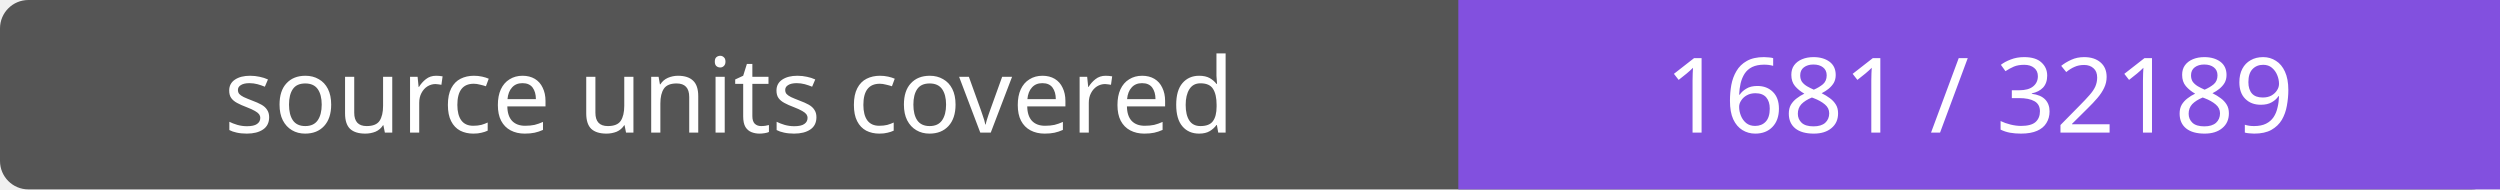
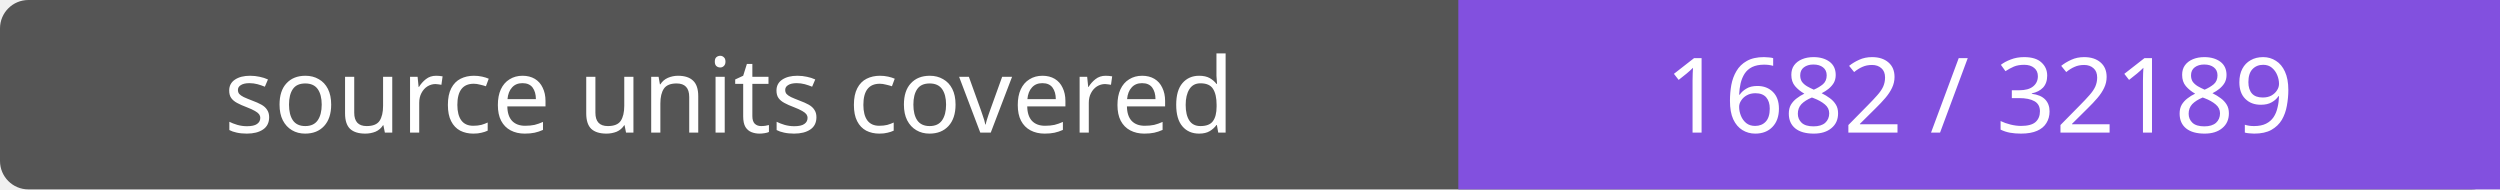
- <svg xmlns="http://www.w3.org/2000/svg" width="264" height="20" role="img" aria-label="source units covered: 1681 / 32189">
+ <svg xmlns="http://www.w3.org/2000/svg" width="264" height="20" role="img" aria-label="source units covered: 1682 / 32189">
  <rect width="264" height="20" rx="3" fill="#555" />
  <path fill="#8250df" d="M154 0h110v20H154z" />
  <g fill="#fff" text-anchor="middle" font-family="Verdana,sans-serif" font-size="11">
    <text x="77.0" y="14">source units covered</text>
-     <text x="209.0" y="14">1681 / 32189</text>
+     <text x="209.0" y="14">1682 / 32189</text>
  </g>
</svg>
